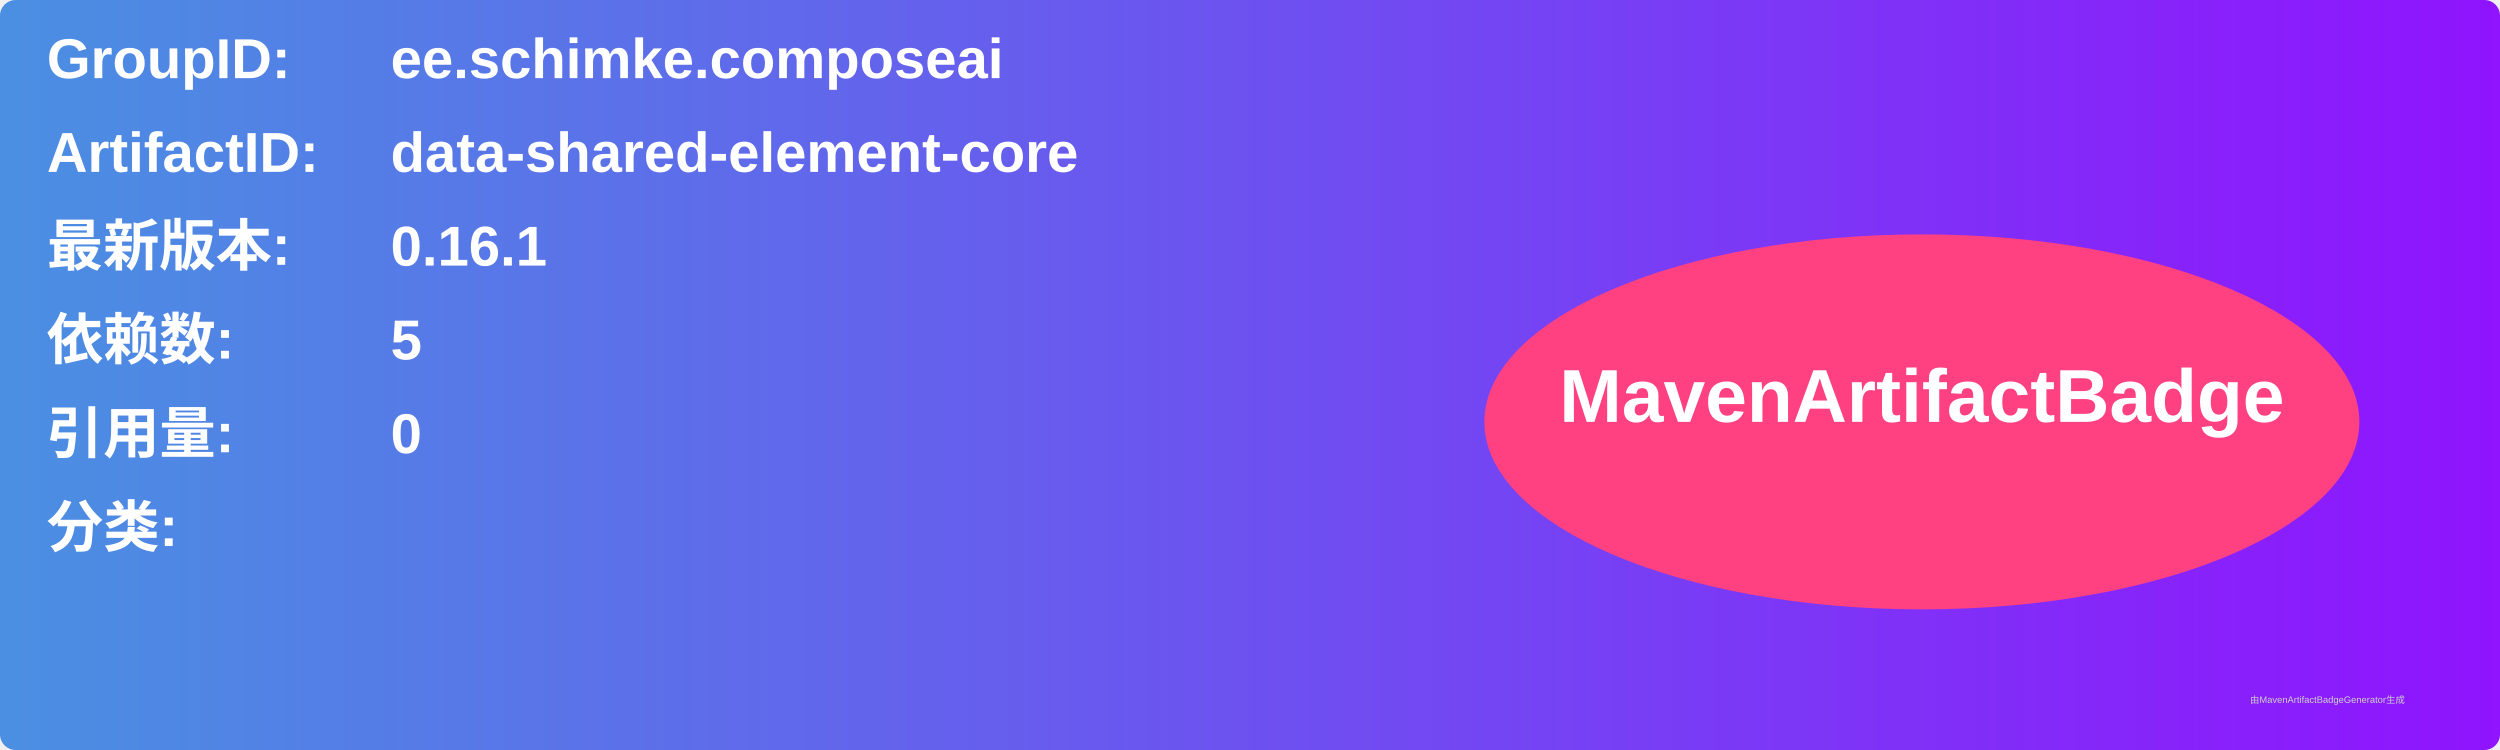
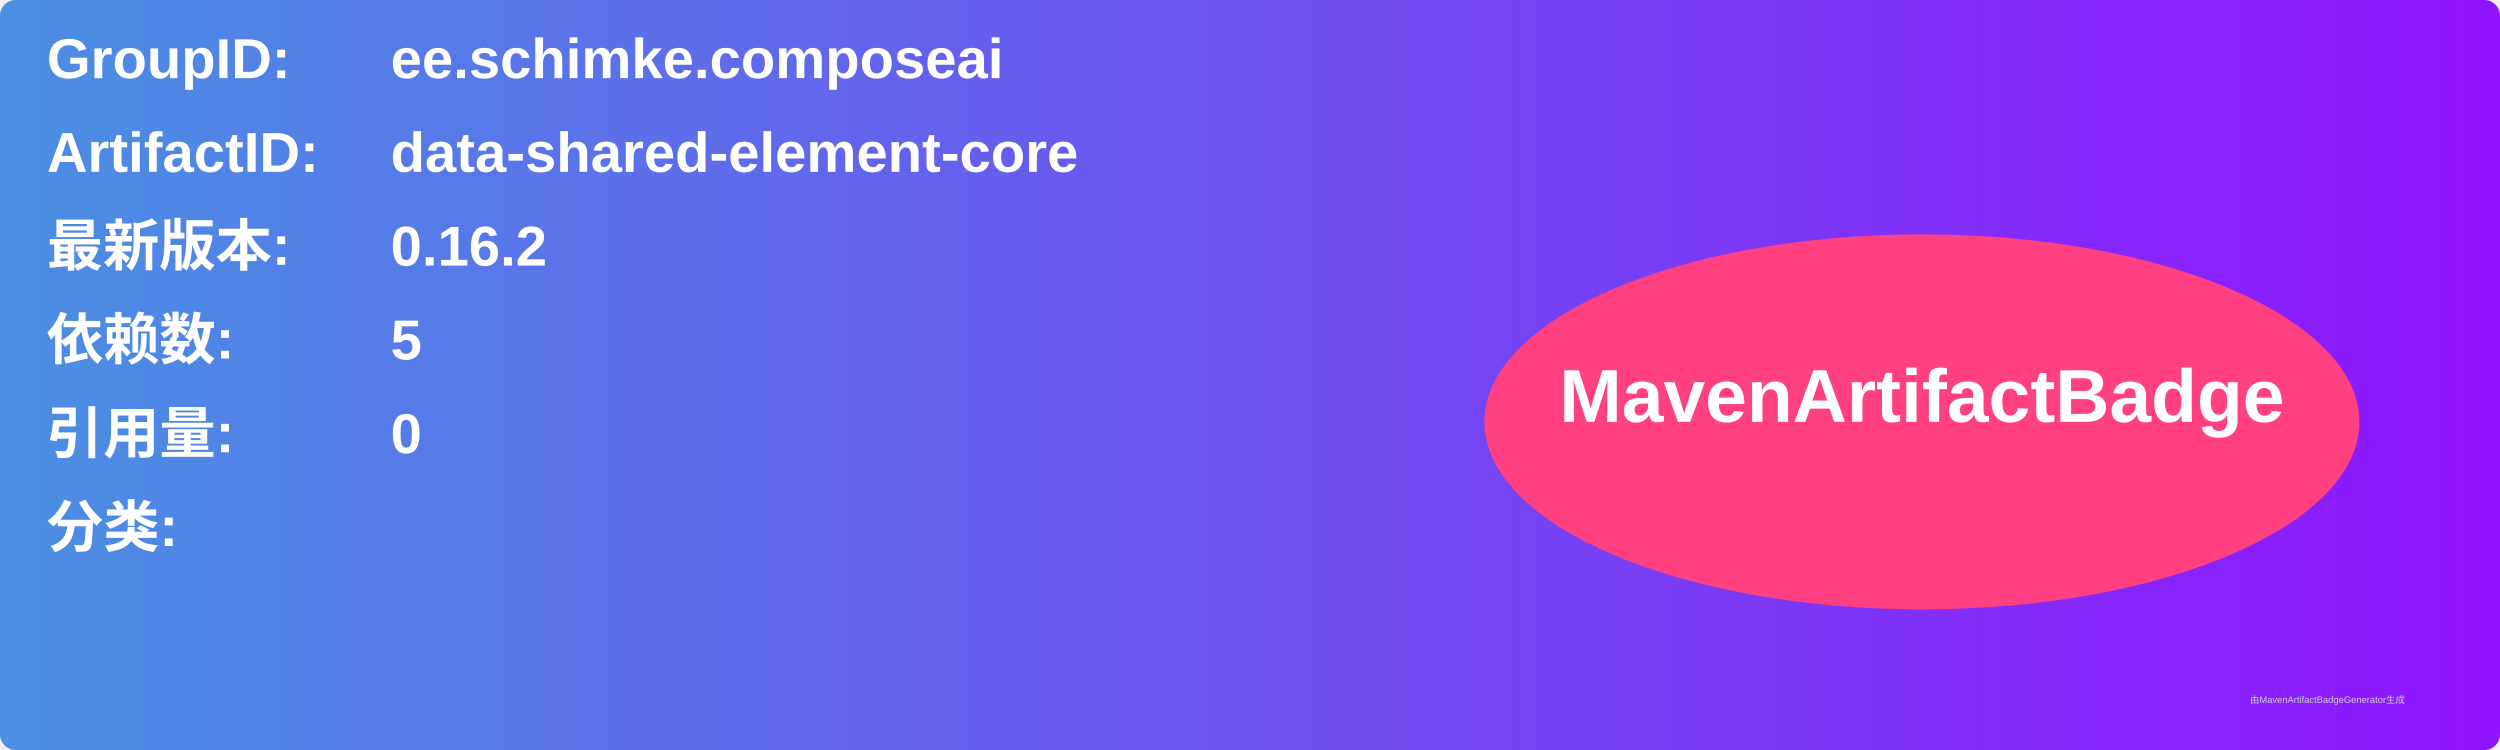
<svg xmlns="http://www.w3.org/2000/svg" width="800" height="240" viewBox="0 0 800 240">
  <linearGradient id="grad" x1="0%" y1="0%" x2="100%" y2="0%">
    <stop offset="0%" stop-color="#4a90e2" />
    <stop offset="100%" stop-color="#9013fe" />
  </linearGradient>
  <rect width="100%" height="100%" rx="5" ry="5" fill="url(#grad)" />
  <g transform="translate(15, 15)">
    <text x="0" y="10" font-family="Arial" font-size="18" fill="white" font-weight="bold" width="260">GroupID:</text>
    <text x="110" y="10" font-family="Arial" font-size="18" fill="white" font-weight="bold" width="460">ee.schimke.composeai</text>
    <text x="0" y="40" font-family="Arial" font-size="18" fill="white" font-weight="bold" width="260">ArtifactID:</text>
    <text x="110" y="40" font-family="Arial" font-size="18" fill="white" font-weight="bold" width="460">data-shared-element-core</text>
    <text x="0" y="70" font-family="Arial" font-size="18" fill="white" font-weight="bold">最新版本:</text>
    <text x="110" y="70" font-family="Arial" font-size="18" fill="white" font-weight="bold">
-       <tspan font-weight="bold">0.16.1</tspan>
+       <tspan font-weight="bold">0.16.2</tspan>
    </text>
    <text x="0" y="100" font-family="Arial" font-size="18" fill="white" font-weight="bold">依赖数: </text>
    <text x="110" y="100" font-family="Arial" font-size="18" fill="white">
      <tspan font-weight="bold">5</tspan>
    </text>
    <text x="0" y="130" font-family="Arial" font-size="18" fill="white" font-weight="bold">引用量: </text>
    <text x="110" y="130" font-family="Arial" font-size="18" fill="white">
      <tspan font-weight="bold">0</tspan>
    </text>
    <text x="0" y="160" font-family="Arial" font-size="18" fill="white" font-weight="bold">分类:</text>
    <text x="10" y="190" font-family="Arial" font-size="10" fill="white">
      <tspan font-weight="bold" />
    </text>
    <ellipse cx="600" cy="120" rx="140" ry="60" fill="#ff4081" />
    <text x="600" y="120" text-anchor="middle" font-family="Arial" font-size="24" fill="white" font-weight="bold">MavenArtifactBadge</text>
  </g>
  <text x="720" y="225" font-family="Arial" font-size="3" fill="#d0d0d0">由MavenArtifactBadgeGenerator生成</text>
</svg>
